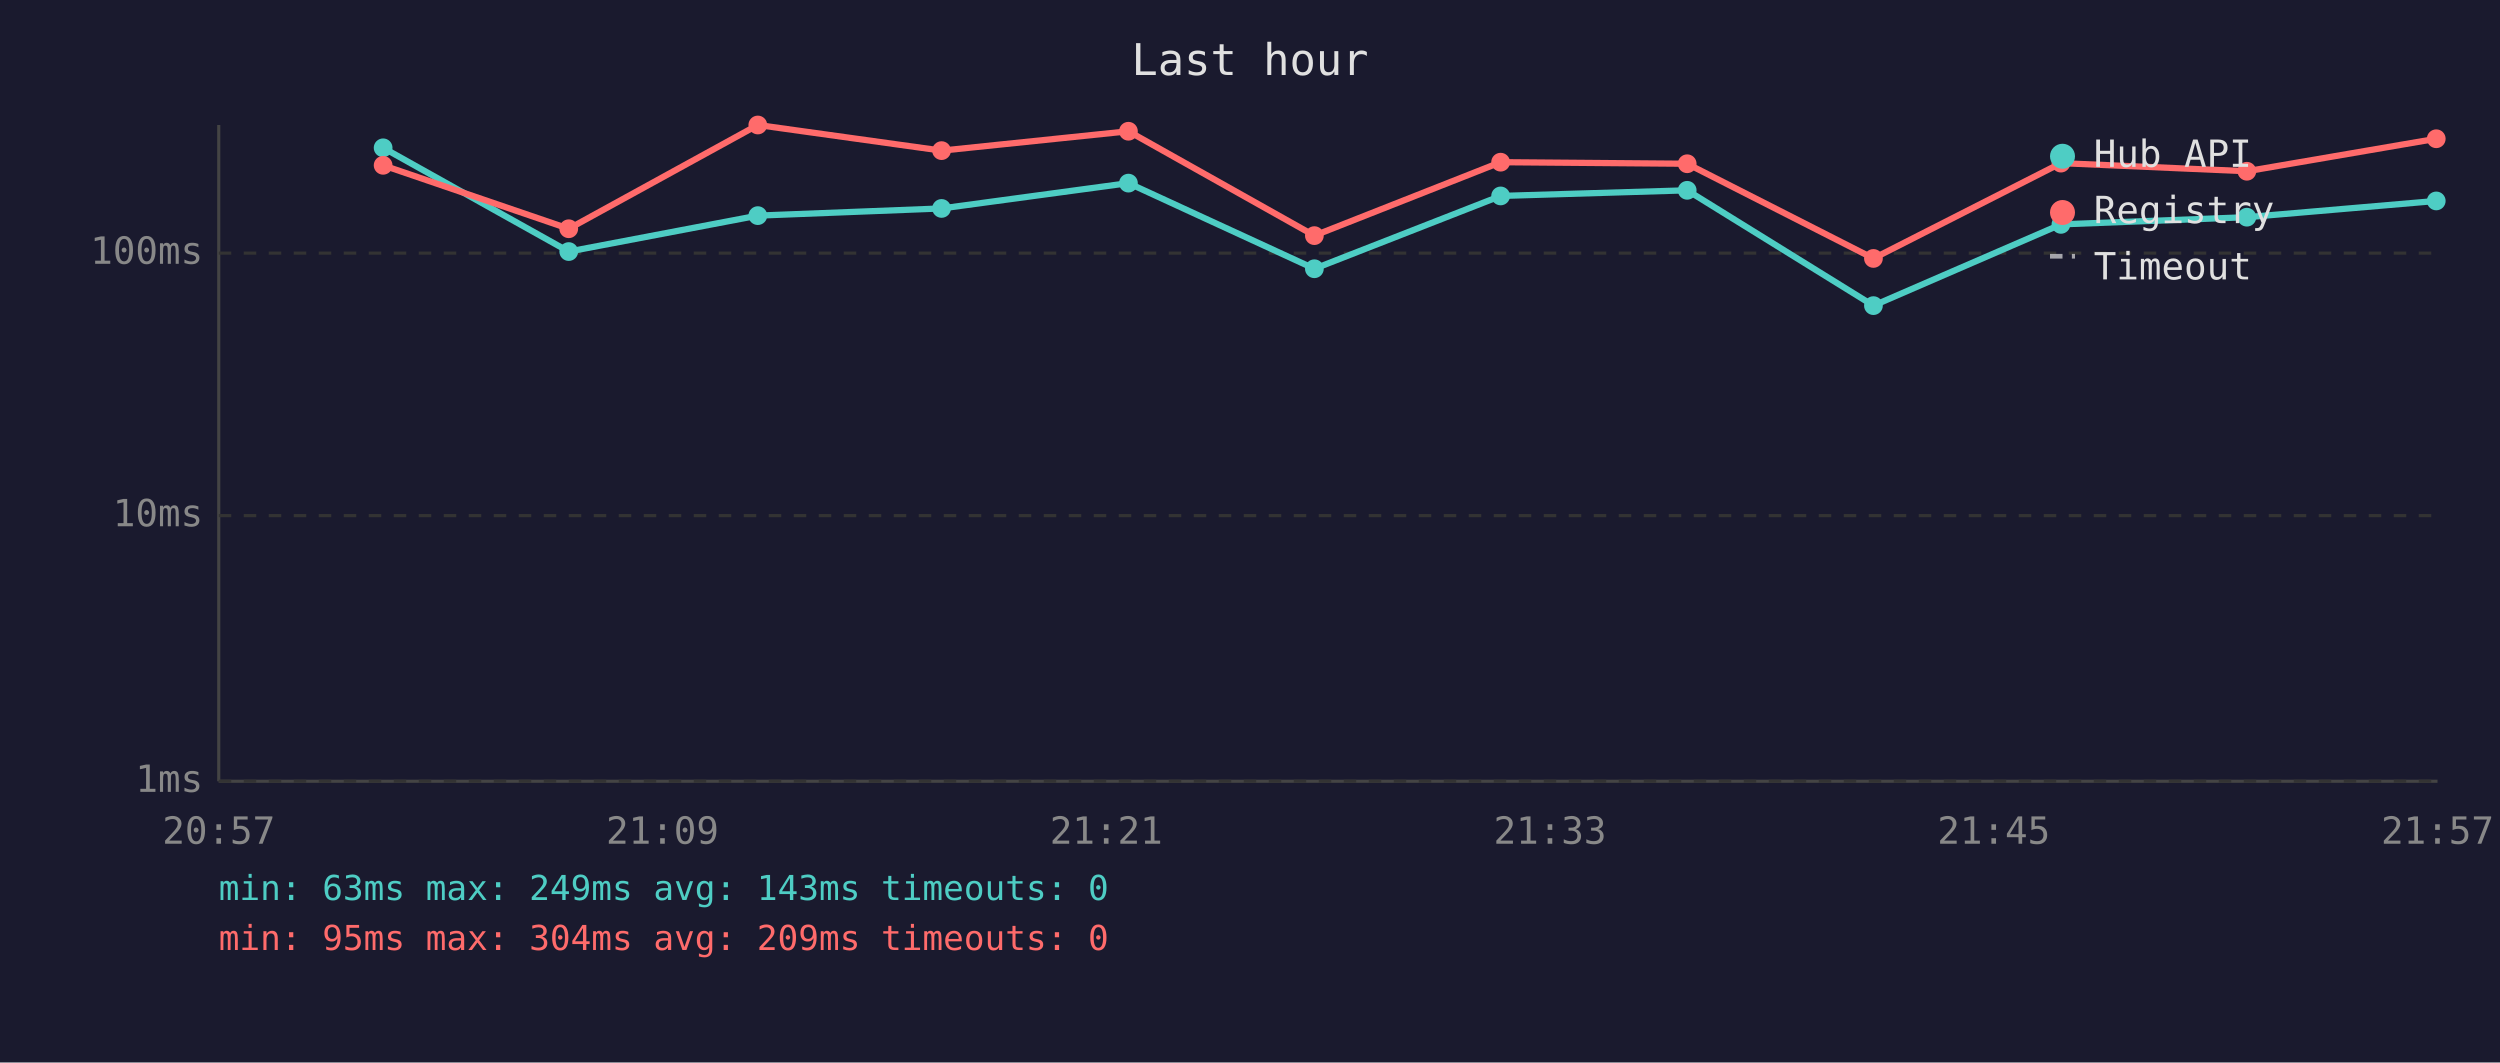
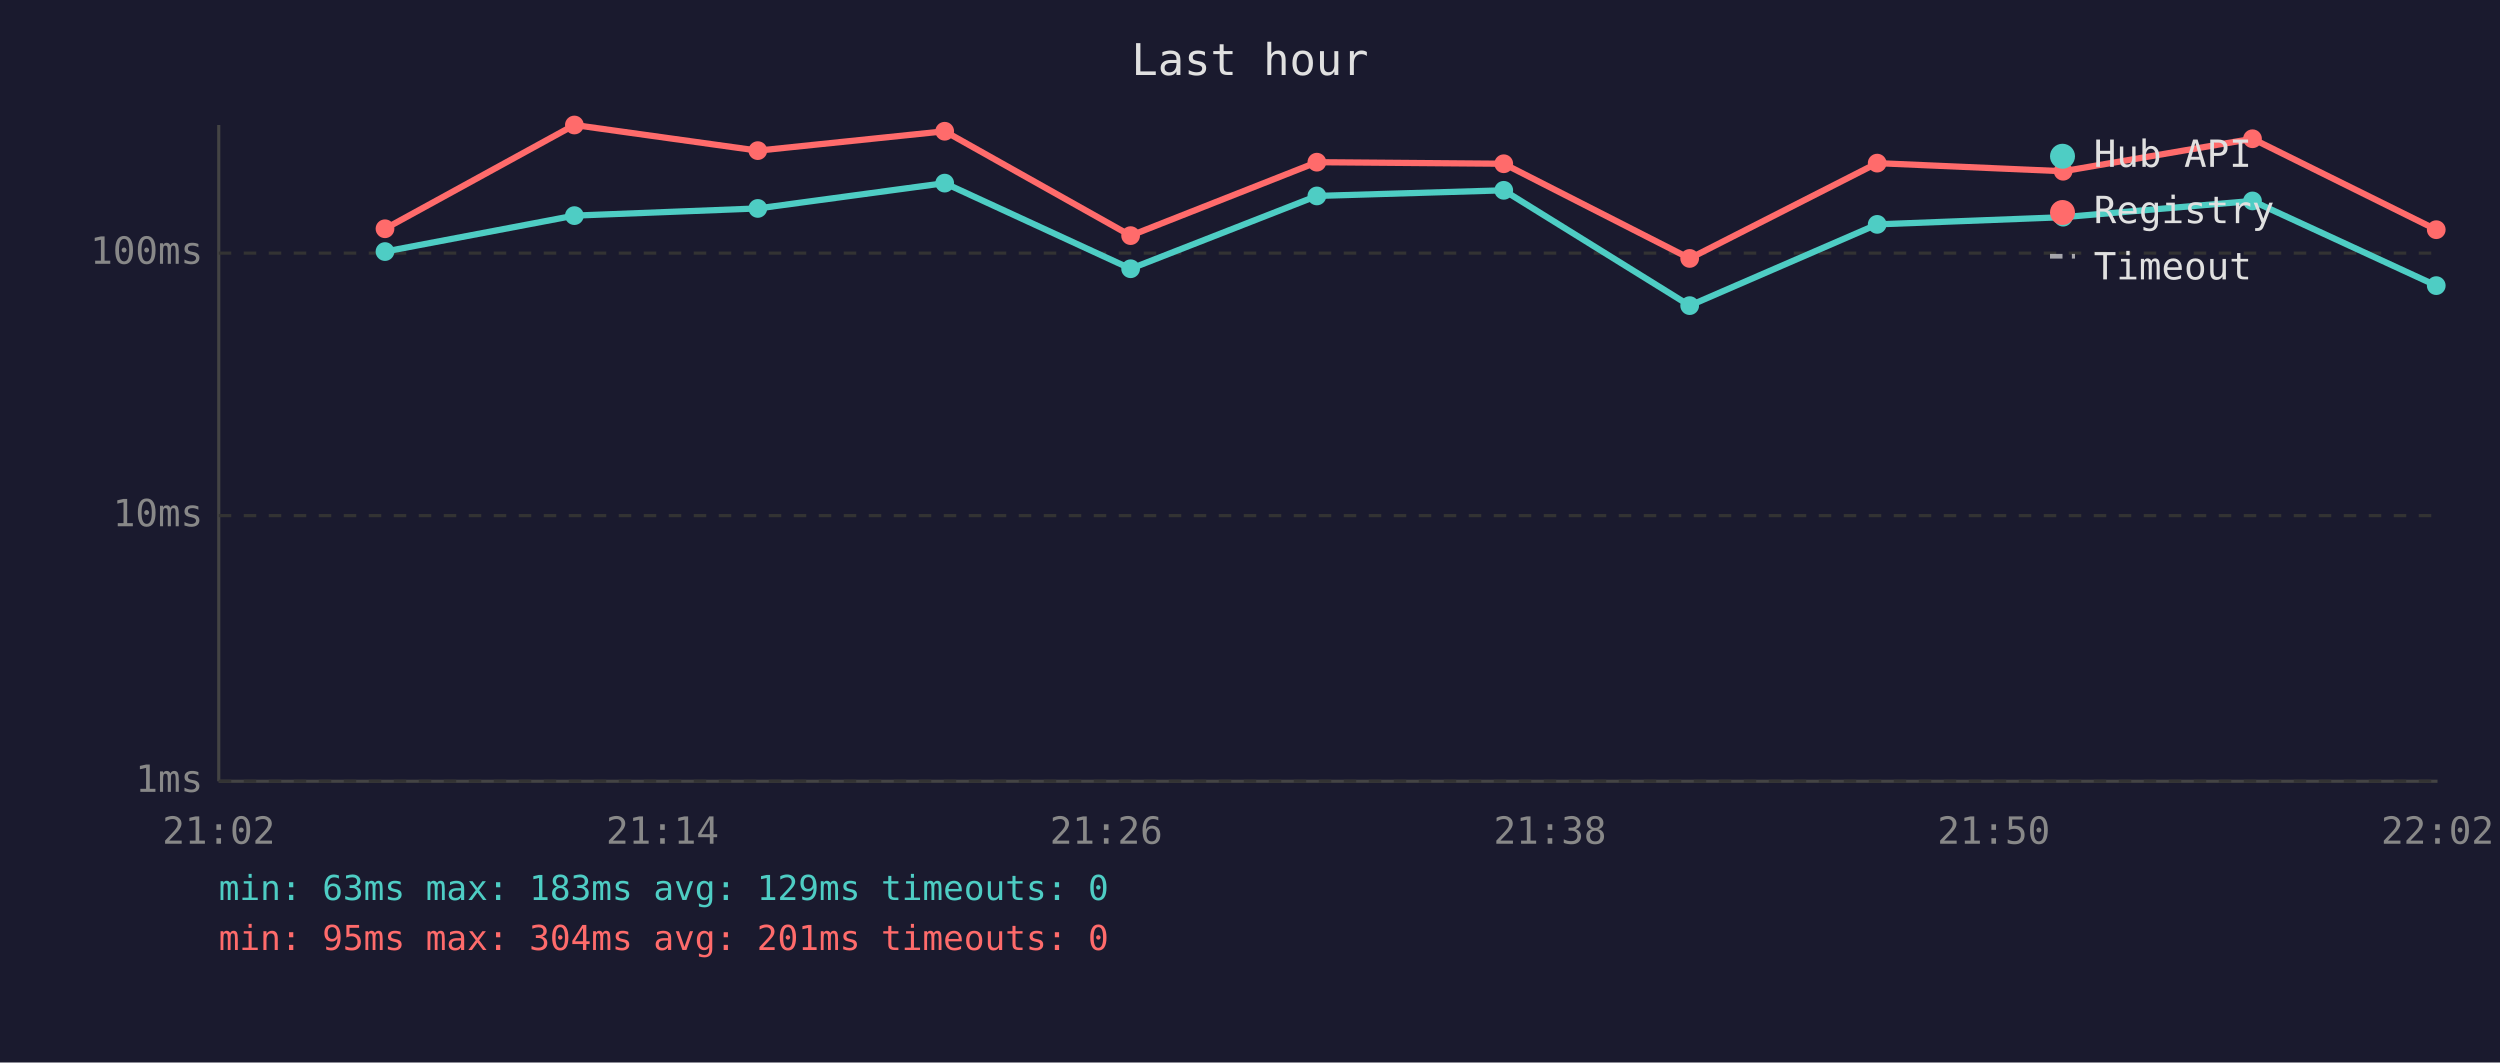
<svg xmlns="http://www.w3.org/2000/svg" viewBox="0 0 800 340" font-family="monospace" font-size="12">
  <rect width="800" height="340" fill="#1a1a2e" />
  <text x="400" y="24" fill="#e0e0e0" font-size="14" text-anchor="middle">Last hour</text>
  <line x1="70" y1="40" x2="70" y2="250" stroke="#444" stroke-width="1" />
  <line x1="70" y1="250" x2="780" y2="250" stroke="#444" stroke-width="1" />
  <line x1="70" y1="250" x2="780" y2="250" stroke="#333" stroke-width="1" stroke-dasharray="4" />
  <text x="65" y="250" fill="#888" text-anchor="end" dominant-baseline="middle">1ms</text>
  <line x1="70" y1="165" x2="780" y2="165" stroke="#333" stroke-width="1" stroke-dasharray="4" />
  <text x="65" y="165" fill="#888" text-anchor="end" dominant-baseline="middle">10ms</text>
  <line x1="70" y1="81" x2="780" y2="81" stroke="#333" stroke-width="1" stroke-dasharray="4" />
  <text x="65" y="81" fill="#888" text-anchor="end" dominant-baseline="middle">100ms</text>
-   <text x="70" y="270" fill="#888" text-anchor="middle">20:57</text>
-   <text x="212" y="270" fill="#888" text-anchor="middle">21:09</text>
-   <text x="354" y="270" fill="#888" text-anchor="middle">21:21</text>
-   <text x="496" y="270" fill="#888" text-anchor="middle">21:33</text>
-   <text x="638" y="270" fill="#888" text-anchor="middle">21:45</text>
-   <text x="780" y="270" fill="#888" text-anchor="middle">21:57</text>
-   <polyline points="122.6,47.3 182.0,80.5 242.5,69.0 301.3,66.7 361.1,58.6 420.6,86.0 480.2,62.7 539.9,60.9 599.5,97.8 659.5,71.8 719.0,69.5 779.6,64.3" fill="none" stroke="#4ecdc4" stroke-width="2" opacity="1" />
-   <circle cx="122.6" cy="47.3" r="3" fill="#4ecdc4" />
-   <circle cx="182.0" cy="80.5" r="3" fill="#4ecdc4" />
-   <circle cx="242.5" cy="69.0" r="3" fill="#4ecdc4" />
-   <circle cx="301.3" cy="66.7" r="3" fill="#4ecdc4" />
-   <circle cx="361.1" cy="58.6" r="3" fill="#4ecdc4" />
-   <circle cx="420.6" cy="86.0" r="3" fill="#4ecdc4" />
-   <circle cx="480.2" cy="62.7" r="3" fill="#4ecdc4" />
-   <circle cx="539.9" cy="60.9" r="3" fill="#4ecdc4" />
-   <circle cx="599.5" cy="97.8" r="3" fill="#4ecdc4" />
-   <circle cx="659.5" cy="71.8" r="3" fill="#4ecdc4" />
-   <circle cx="719.0" cy="69.5" r="3" fill="#4ecdc4" />
-   <circle cx="779.6" cy="64.3" r="3" fill="#4ecdc4" />
-   <polyline points="122.6,52.9 182.0,73.2 242.5,40.0 301.3,48.2 361.1,42.0 420.6,75.4 480.2,51.9 539.9,52.4 599.5,82.7 659.5,52.2 719.0,54.8 779.6,44.4" fill="none" stroke="#ff6b6b" stroke-width="2" opacity="1" />
-   <circle cx="122.6" cy="52.9" r="3" fill="#ff6b6b" />
-   <circle cx="182.0" cy="73.2" r="3" fill="#ff6b6b" />
-   <circle cx="242.5" cy="40.0" r="3" fill="#ff6b6b" />
-   <circle cx="301.3" cy="48.2" r="3" fill="#ff6b6b" />
-   <circle cx="361.1" cy="42.0" r="3" fill="#ff6b6b" />
-   <circle cx="420.6" cy="75.4" r="3" fill="#ff6b6b" />
-   <circle cx="480.2" cy="51.9" r="3" fill="#ff6b6b" />
-   <circle cx="539.9" cy="52.4" r="3" fill="#ff6b6b" />
-   <circle cx="599.5" cy="82.7" r="3" fill="#ff6b6b" />
-   <circle cx="659.5" cy="52.2" r="3" fill="#ff6b6b" />
-   <circle cx="719.0" cy="54.8" r="3" fill="#ff6b6b" />
-   <circle cx="779.6" cy="44.4" r="3" fill="#ff6b6b" />
+   <text x="70" y="270" fill="#888" text-anchor="middle">21:02</text>
+   <text x="212" y="270" fill="#888" text-anchor="middle">21:14</text>
+   <text x="354" y="270" fill="#888" text-anchor="middle">21:26</text>
+   <text x="496" y="270" fill="#888" text-anchor="middle">21:38</text>
+   <text x="638" y="270" fill="#888" text-anchor="middle">21:50</text>
+   <text x="780" y="270" fill="#888" text-anchor="middle">22:02</text>
+   <polyline points="123.2,80.5 183.8,69.0 242.5,66.7 302.3,58.6 361.8,86.0 421.4,62.7 481.2,60.9 540.7,97.8 600.7,71.8 660.2,69.5 720.8,64.3 779.6,91.4" fill="none" stroke="#4ecdc4" stroke-width="2" opacity="1" />
+   <circle cx="123.2" cy="80.5" r="3" fill="#4ecdc4" />
+   <circle cx="183.8" cy="69.0" r="3" fill="#4ecdc4" />
+   <circle cx="242.5" cy="66.7" r="3" fill="#4ecdc4" />
+   <circle cx="302.3" cy="58.6" r="3" fill="#4ecdc4" />
+   <circle cx="361.8" cy="86.0" r="3" fill="#4ecdc4" />
+   <circle cx="421.4" cy="62.7" r="3" fill="#4ecdc4" />
+   <circle cx="481.2" cy="60.9" r="3" fill="#4ecdc4" />
+   <circle cx="540.7" cy="97.8" r="3" fill="#4ecdc4" />
+   <circle cx="600.7" cy="71.8" r="3" fill="#4ecdc4" />
+   <circle cx="660.2" cy="69.5" r="3" fill="#4ecdc4" />
+   <circle cx="720.8" cy="64.3" r="3" fill="#4ecdc4" />
+   <circle cx="779.6" cy="91.4" r="3" fill="#4ecdc4" />
+   <polyline points="123.2,73.2 183.8,40.0 242.5,48.2 302.3,42.0 361.8,75.4 421.4,51.9 481.2,52.4 540.7,82.7 600.7,52.2 660.2,54.8 720.8,44.4 779.6,73.5" fill="none" stroke="#ff6b6b" stroke-width="2" opacity="1" />
+   <circle cx="123.2" cy="73.2" r="3" fill="#ff6b6b" />
+   <circle cx="183.8" cy="40.0" r="3" fill="#ff6b6b" />
+   <circle cx="242.5" cy="48.2" r="3" fill="#ff6b6b" />
+   <circle cx="302.3" cy="42.0" r="3" fill="#ff6b6b" />
+   <circle cx="361.8" cy="75.4" r="3" fill="#ff6b6b" />
+   <circle cx="421.4" cy="51.9" r="3" fill="#ff6b6b" />
+   <circle cx="481.2" cy="52.4" r="3" fill="#ff6b6b" />
+   <circle cx="540.7" cy="82.7" r="3" fill="#ff6b6b" />
+   <circle cx="600.7" cy="52.2" r="3" fill="#ff6b6b" />
+   <circle cx="660.2" cy="54.8" r="3" fill="#ff6b6b" />
+   <circle cx="720.8" cy="44.4" r="3" fill="#ff6b6b" />
+   <circle cx="779.6" cy="73.5" r="3" fill="#ff6b6b" />
  <circle cx="660" cy="50" r="4" fill="#4ecdc4" />
  <text x="670" y="50" fill="#e0e0e0" dominant-baseline="middle">Hub API</text>
  <circle cx="660" cy="68" r="4" fill="#ff6b6b" />
  <text x="670" y="68" fill="#e0e0e0" dominant-baseline="middle">Registry</text>
  <line x1="656" y1="82" x2="664" y2="82" stroke="#e0e0e0" stroke-width="1.5" stroke-dasharray="4,3" opacity="0.7" />
  <text x="670" y="86" fill="#e0e0e0" dominant-baseline="middle">Timeout</text>
-   <text x="70" y="288" fill="#4ecdc4" font-size="11">min: 63ms  max: 249ms  avg: 143ms  timeouts: 0</text>
-   <text x="70" y="304" fill="#ff6b6b" font-size="11">min: 95ms  max: 304ms  avg: 209ms  timeouts: 0</text>
+   <text x="70" y="288" fill="#4ecdc4" font-size="11">min: 63ms  max: 183ms  avg: 129ms  timeouts: 0</text>
+   <text x="70" y="304" fill="#ff6b6b" font-size="11">min: 95ms  max: 304ms  avg: 201ms  timeouts: 0</text>
</svg>
